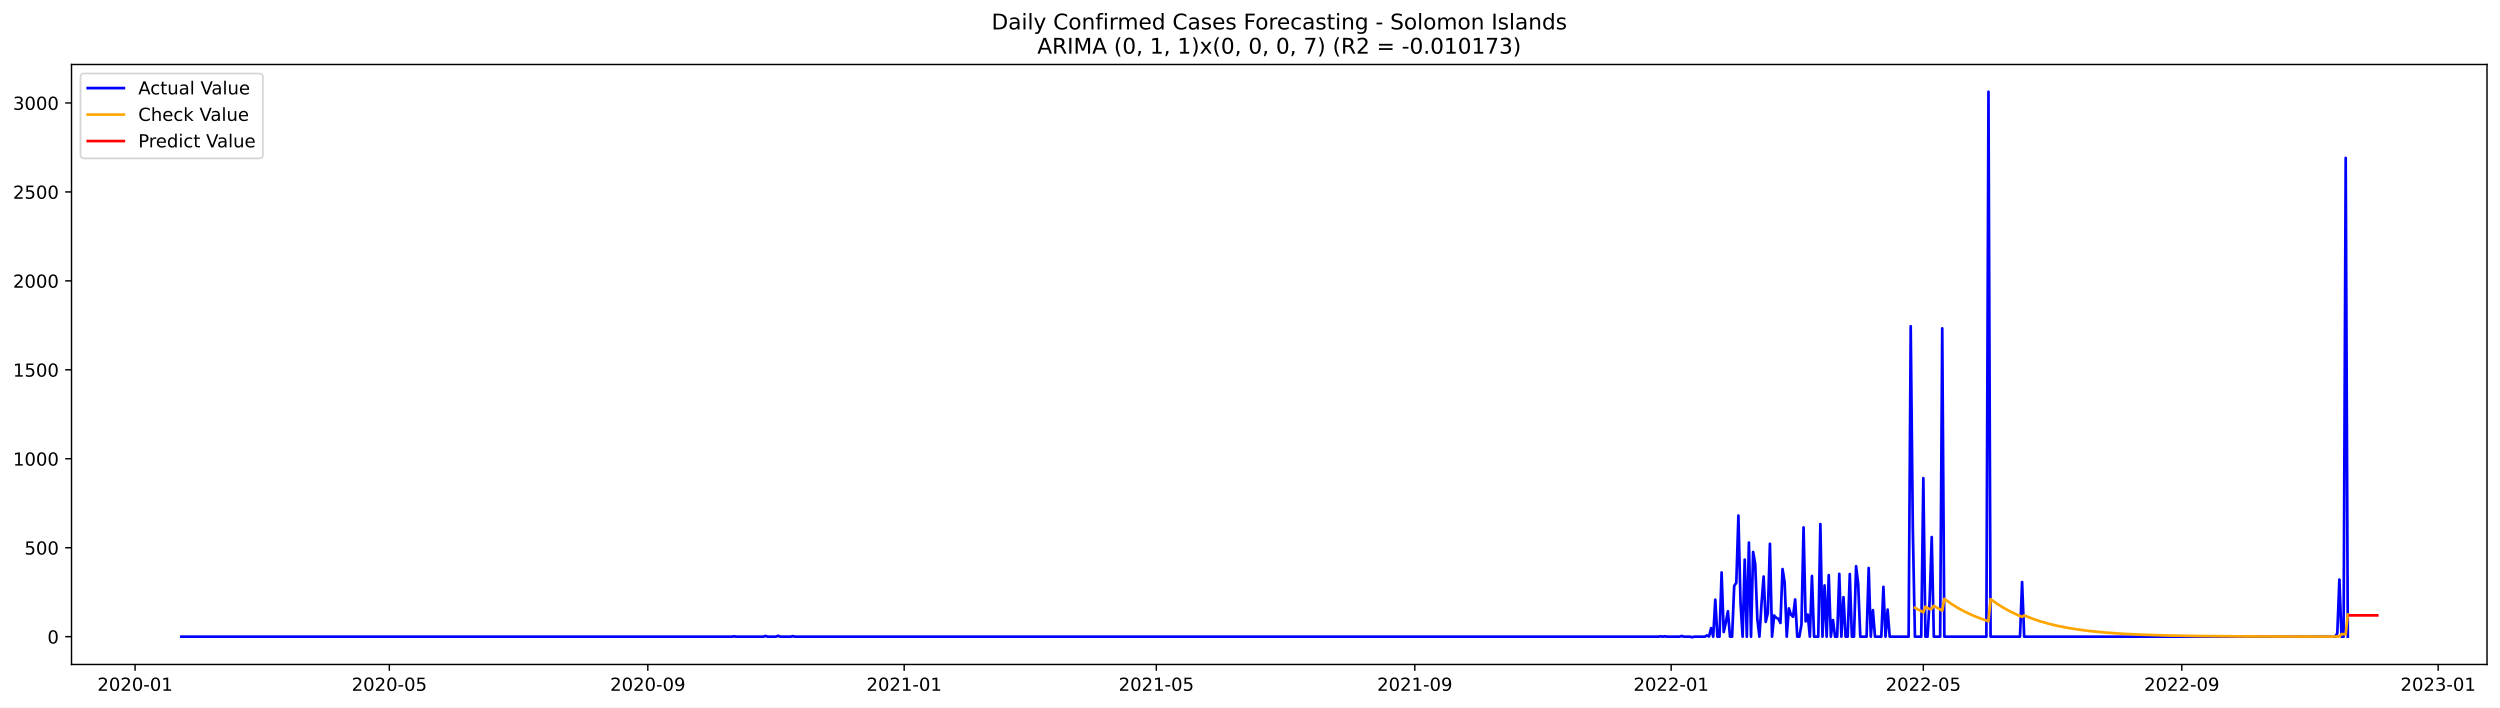
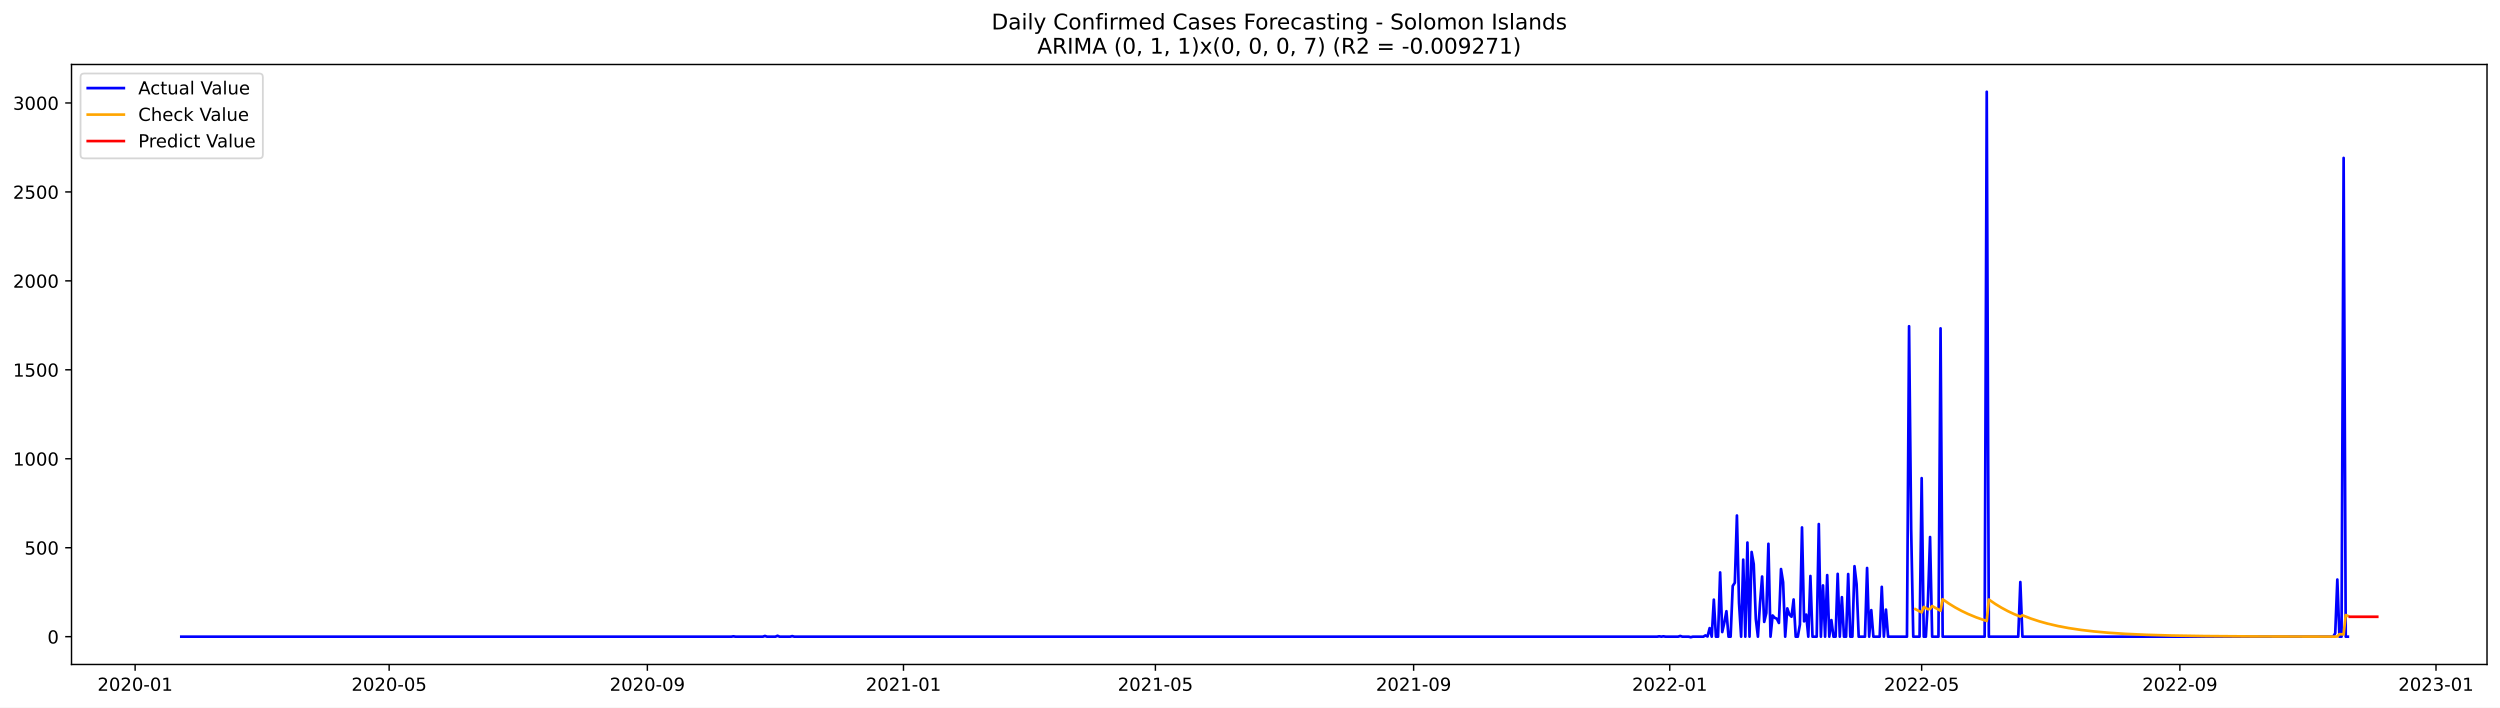
<svg xmlns="http://www.w3.org/2000/svg" xmlns:xlink="http://www.w3.org/1999/xlink" width="1386.05pt" height="392.274pt" viewBox="0 0 1386.05 392.274" version="1.1">
  <defs>
    <style type="text/css">*{stroke-linejoin: round; stroke-linecap: butt}</style>
  </defs>
  <g id="figure_1">
    <g id="patch_1">
      <path d="M 0 392.274  L 1386.05 392.274  L 1386.05 0  L 0 0  z " style="fill: #ffffff" />
    </g>
    <g id="axes_1">
      <g id="patch_2">
        <path d="M 39.65 368.396  L 1378.85 368.396  L 1378.85 35.755  L 39.65 35.755  z " style="fill: #ffffff" />
      </g>
      <g id="matplotlib.axis_1">
        <g id="xtick_1">
          <g id="line2d_1">
            <defs>
-               <path id="mb264cacca6" d="M 0 0  L 0 3.5  " style="stroke: #000000; stroke-width: 0.8" />
+               <path id="mb988e9ce6c" d="M 0 0  L 0 3.5  " style="stroke: #000000; stroke-width: 0.8" />
            </defs>
            <g>
-               <use xlink:href="#mb264cacca6" x="74.892" y="368.396" style="stroke: #000000; stroke-width: 0.8" />
+               <use xlink:href="#mb988e9ce6c" x="74.917" y="368.396" style="stroke: #000000; stroke-width: 0.8" />
            </g>
          </g>
          <g id="text_1">
-             <g transform="translate(54.0007 382.9939)scale(0.1 -0.1)">
+             <g transform="translate(54.0252 382.9939)scale(0.1 -0.1)">
              <defs>
                <path id="DejaVuSans-32" d="M 1228 531  L 3431 531  L 3431 0  L 469 0  L 469 531  Q 828 903 1448 1529  Q 2069 2156 2228 2338  Q 2531 2678 2651 2914  Q 2772 3150 2772 3378  Q 2772 3750 2511 3984  Q 2250 4219 1831 4219  Q 1534 4219 1204 4116  Q 875 4013 500 3803  L 500 4441  Q 881 4594 1212 4672  Q 1544 4750 1819 4750  Q 2544 4750 2975 4387  Q 3406 4025 3406 3419  Q 3406 3131 3298 2873  Q 3191 2616 2906 2266  Q 2828 2175 2409 1742  Q 1991 1309 1228 531  z " transform="scale(0.015625)" />
                <path id="DejaVuSans-30" d="M 2034 4250  Q 1547 4250 1301 3770  Q 1056 3291 1056 2328  Q 1056 1369 1301 889  Q 1547 409 2034 409  Q 2525 409 2770 889  Q 3016 1369 3016 2328  Q 3016 3291 2770 3770  Q 2525 4250 2034 4250  z M 2034 4750  Q 2819 4750 3233 4129  Q 3647 3509 3647 2328  Q 3647 1150 3233 529  Q 2819 -91 2034 -91  Q 1250 -91 836 529  Q 422 1150 422 2328  Q 422 3509 836 4129  Q 1250 4750 2034 4750  z " transform="scale(0.015625)" />
                <path id="DejaVuSans-2d" d="M 313 2009  L 1997 2009  L 1997 1497  L 313 1497  L 313 2009  z " transform="scale(0.015625)" />
                <path id="DejaVuSans-31" d="M 794 531  L 1825 531  L 1825 4091  L 703 3866  L 703 4441  L 1819 4666  L 2450 4666  L 2450 531  L 3481 531  L 3481 0  L 794 0  L 794 531  z " transform="scale(0.015625)" />
              </defs>
              <use xlink:href="#DejaVuSans-32" />
              <use xlink:href="#DejaVuSans-30" x="63.623" />
              <use xlink:href="#DejaVuSans-32" x="127.246" />
              <use xlink:href="#DejaVuSans-30" x="190.869" />
              <use xlink:href="#DejaVuSans-2d" x="254.492" />
              <use xlink:href="#DejaVuSans-30" x="290.576" />
              <use xlink:href="#DejaVuSans-31" x="354.199" />
            </g>
          </g>
        </g>
        <g id="xtick_2">
          <g id="line2d_2">
            <g>
-               <use xlink:href="#mb264cacca6" x="215.861" y="368.396" style="stroke: #000000; stroke-width: 0.8" />
+               <use xlink:href="#mb988e9ce6c" x="215.75" y="368.396" style="stroke: #000000; stroke-width: 0.8" />
            </g>
          </g>
          <g id="text_2">
-             <g transform="translate(194.9691 382.9939)scale(0.1 -0.1)">
+             <g transform="translate(194.8589 382.9939)scale(0.1 -0.1)">
              <defs>
                <path id="DejaVuSans-35" d="M 691 4666  L 3169 4666  L 3169 4134  L 1269 4134  L 1269 2991  Q 1406 3038 1543 3061  Q 1681 3084 1819 3084  Q 2600 3084 3056 2656  Q 3513 2228 3513 1497  Q 3513 744 3044 326  Q 2575 -91 1722 -91  Q 1428 -91 1123 -41  Q 819 9 494 109  L 494 744  Q 775 591 1075 516  Q 1375 441 1709 441  Q 2250 441 2565 725  Q 2881 1009 2881 1497  Q 2881 1984 2565 2268  Q 2250 2553 1709 2553  Q 1456 2553 1204 2497  Q 953 2441 691 2322  L 691 4666  z " transform="scale(0.015625)" />
              </defs>
              <use xlink:href="#DejaVuSans-32" />
              <use xlink:href="#DejaVuSans-30" x="63.623" />
              <use xlink:href="#DejaVuSans-32" x="127.246" />
              <use xlink:href="#DejaVuSans-30" x="190.869" />
              <use xlink:href="#DejaVuSans-2d" x="254.492" />
              <use xlink:href="#DejaVuSans-30" x="290.576" />
              <use xlink:href="#DejaVuSans-35" x="354.199" />
            </g>
          </g>
        </g>
        <g id="xtick_3">
          <g id="line2d_3">
            <g>
-               <use xlink:href="#mb264cacca6" x="359.159" y="368.396" style="stroke: #000000; stroke-width: 0.8" />
+               <use xlink:href="#mb988e9ce6c" x="358.912" y="368.396" style="stroke: #000000; stroke-width: 0.8" />
            </g>
          </g>
          <g id="text_3">
-             <g transform="translate(338.2676 382.9939)scale(0.1 -0.1)">
+             <g transform="translate(338.0203 382.9939)scale(0.1 -0.1)">
              <defs>
                <path id="DejaVuSans-39" d="M 703 97  L 703 672  Q 941 559 1184 500  Q 1428 441 1663 441  Q 2288 441 2617 861  Q 2947 1281 2994 2138  Q 2813 1869 2534 1725  Q 2256 1581 1919 1581  Q 1219 1581 811 2004  Q 403 2428 403 3163  Q 403 3881 828 4315  Q 1253 4750 1959 4750  Q 2769 4750 3195 4129  Q 3622 3509 3622 2328  Q 3622 1225 3098 567  Q 2575 -91 1691 -91  Q 1453 -91 1209 -44  Q 966 3 703 97  z M 1959 2075  Q 2384 2075 2632 2365  Q 2881 2656 2881 3163  Q 2881 3666 2632 3958  Q 2384 4250 1959 4250  Q 1534 4250 1286 3958  Q 1038 3666 1038 3163  Q 1038 2656 1286 2365  Q 1534 2075 1959 2075  z " transform="scale(0.015625)" />
              </defs>
              <use xlink:href="#DejaVuSans-32" />
              <use xlink:href="#DejaVuSans-30" x="63.623" />
              <use xlink:href="#DejaVuSans-32" x="127.246" />
              <use xlink:href="#DejaVuSans-30" x="190.869" />
              <use xlink:href="#DejaVuSans-2d" x="254.492" />
              <use xlink:href="#DejaVuSans-30" x="290.576" />
              <use xlink:href="#DejaVuSans-39" x="354.199" />
            </g>
          </g>
        </g>
        <g id="xtick_4">
          <g id="line2d_4">
            <g>
-               <use xlink:href="#mb264cacca6" x="501.292" y="368.396" style="stroke: #000000; stroke-width: 0.8" />
+               <use xlink:href="#mb988e9ce6c" x="500.909" y="368.396" style="stroke: #000000; stroke-width: 0.8" />
            </g>
          </g>
          <g id="text_4">
-             <g transform="translate(480.401 382.9939)scale(0.1 -0.1)">
+             <g transform="translate(480.0179 382.9939)scale(0.1 -0.1)">
              <use xlink:href="#DejaVuSans-32" />
              <use xlink:href="#DejaVuSans-30" x="63.623" />
              <use xlink:href="#DejaVuSans-32" x="127.246" />
              <use xlink:href="#DejaVuSans-31" x="190.869" />
              <use xlink:href="#DejaVuSans-2d" x="254.492" />
              <use xlink:href="#DejaVuSans-30" x="290.576" />
              <use xlink:href="#DejaVuSans-31" x="354.199" />
            </g>
          </g>
        </g>
        <g id="xtick_5">
          <g id="line2d_5">
            <g>
-               <use xlink:href="#mb264cacca6" x="641.096" y="368.396" style="stroke: #000000; stroke-width: 0.8" />
+               <use xlink:href="#mb988e9ce6c" x="640.579" y="368.396" style="stroke: #000000; stroke-width: 0.8" />
            </g>
          </g>
          <g id="text_5">
-             <g transform="translate(620.2044 382.9939)scale(0.1 -0.1)">
+             <g transform="translate(619.6876 382.9939)scale(0.1 -0.1)">
              <use xlink:href="#DejaVuSans-32" />
              <use xlink:href="#DejaVuSans-30" x="63.623" />
              <use xlink:href="#DejaVuSans-32" x="127.246" />
              <use xlink:href="#DejaVuSans-31" x="190.869" />
              <use xlink:href="#DejaVuSans-2d" x="254.492" />
              <use xlink:href="#DejaVuSans-30" x="290.576" />
              <use xlink:href="#DejaVuSans-35" x="354.199" />
            </g>
          </g>
        </g>
        <g id="xtick_6">
          <g id="line2d_6">
            <g>
-               <use xlink:href="#mb264cacca6" x="784.394" y="368.396" style="stroke: #000000; stroke-width: 0.8" />
+               <use xlink:href="#mb988e9ce6c" x="783.741" y="368.396" style="stroke: #000000; stroke-width: 0.8" />
            </g>
          </g>
          <g id="text_6">
-             <g transform="translate(763.5029 382.9939)scale(0.1 -0.1)">
+             <g transform="translate(762.8491 382.9939)scale(0.1 -0.1)">
              <use xlink:href="#DejaVuSans-32" />
              <use xlink:href="#DejaVuSans-30" x="63.623" />
              <use xlink:href="#DejaVuSans-32" x="127.246" />
              <use xlink:href="#DejaVuSans-31" x="190.869" />
              <use xlink:href="#DejaVuSans-2d" x="254.492" />
              <use xlink:href="#DejaVuSans-30" x="290.576" />
              <use xlink:href="#DejaVuSans-39" x="354.199" />
            </g>
          </g>
        </g>
        <g id="xtick_7">
          <g id="line2d_7">
            <g>
-               <use xlink:href="#mb264cacca6" x="926.528" y="368.396" style="stroke: #000000; stroke-width: 0.8" />
+               <use xlink:href="#mb988e9ce6c" x="925.738" y="368.396" style="stroke: #000000; stroke-width: 0.8" />
            </g>
          </g>
          <g id="text_7">
-             <g transform="translate(905.6364 382.9939)scale(0.1 -0.1)">
+             <g transform="translate(904.8467 382.9939)scale(0.1 -0.1)">
              <use xlink:href="#DejaVuSans-32" />
              <use xlink:href="#DejaVuSans-30" x="63.623" />
              <use xlink:href="#DejaVuSans-32" x="127.246" />
              <use xlink:href="#DejaVuSans-32" x="190.869" />
              <use xlink:href="#DejaVuSans-2d" x="254.492" />
              <use xlink:href="#DejaVuSans-30" x="290.576" />
              <use xlink:href="#DejaVuSans-31" x="354.199" />
            </g>
          </g>
        </g>
        <g id="xtick_8">
          <g id="line2d_8">
            <g>
-               <use xlink:href="#mb264cacca6" x="1066.331" y="368.396" style="stroke: #000000; stroke-width: 0.8" />
+               <use xlink:href="#mb988e9ce6c" x="1065.408" y="368.396" style="stroke: #000000; stroke-width: 0.8" />
            </g>
          </g>
          <g id="text_8">
-             <g transform="translate(1045.44 382.9939)scale(0.1 -0.1)">
+             <g transform="translate(1044.516 382.9939)scale(0.1 -0.1)">
              <use xlink:href="#DejaVuSans-32" />
              <use xlink:href="#DejaVuSans-30" x="63.623" />
              <use xlink:href="#DejaVuSans-32" x="127.246" />
              <use xlink:href="#DejaVuSans-32" x="190.869" />
              <use xlink:href="#DejaVuSans-2d" x="254.492" />
              <use xlink:href="#DejaVuSans-30" x="290.576" />
              <use xlink:href="#DejaVuSans-35" x="354.199" />
            </g>
          </g>
        </g>
        <g id="xtick_9">
          <g id="line2d_9">
            <g>
-               <use xlink:href="#mb264cacca6" x="1209.63" y="368.396" style="stroke: #000000; stroke-width: 0.8" />
+               <use xlink:href="#mb988e9ce6c" x="1208.569" y="368.396" style="stroke: #000000; stroke-width: 0.8" />
            </g>
          </g>
          <g id="text_9">
-             <g transform="translate(1188.738 382.9939)scale(0.1 -0.1)">
+             <g transform="translate(1187.678 382.9939)scale(0.1 -0.1)">
              <use xlink:href="#DejaVuSans-32" />
              <use xlink:href="#DejaVuSans-30" x="63.623" />
              <use xlink:href="#DejaVuSans-32" x="127.246" />
              <use xlink:href="#DejaVuSans-32" x="190.869" />
              <use xlink:href="#DejaVuSans-2d" x="254.492" />
              <use xlink:href="#DejaVuSans-30" x="290.576" />
              <use xlink:href="#DejaVuSans-39" x="354.199" />
            </g>
          </g>
        </g>
        <g id="xtick_10">
          <g id="line2d_10">
            <g>
-               <use xlink:href="#mb264cacca6" x="1351.763" y="368.396" style="stroke: #000000; stroke-width: 0.8" />
+               <use xlink:href="#mb988e9ce6c" x="1350.567" y="368.396" style="stroke: #000000; stroke-width: 0.8" />
            </g>
          </g>
          <g id="text_10">
-             <g transform="translate(1330.872 382.9939)scale(0.1 -0.1)">
+             <g transform="translate(1329.675 382.9939)scale(0.1 -0.1)">
              <defs>
                <path id="DejaVuSans-33" d="M 2597 2516  Q 3050 2419 3304 2112  Q 3559 1806 3559 1356  Q 3559 666 3084 287  Q 2609 -91 1734 -91  Q 1441 -91 1130 -33  Q 819 25 488 141  L 488 750  Q 750 597 1062 519  Q 1375 441 1716 441  Q 2309 441 2620 675  Q 2931 909 2931 1356  Q 2931 1769 2642 2001  Q 2353 2234 1838 2234  L 1294 2234  L 1294 2753  L 1863 2753  Q 2328 2753 2575 2939  Q 2822 3125 2822 3475  Q 2822 3834 2567 4026  Q 2313 4219 1838 4219  Q 1578 4219 1281 4162  Q 984 4106 628 3988  L 628 4550  Q 988 4650 1302 4700  Q 1616 4750 1894 4750  Q 2613 4750 3031 4423  Q 3450 4097 3450 3541  Q 3450 3153 3228 2886  Q 3006 2619 2597 2516  z " transform="scale(0.015625)" />
              </defs>
              <use xlink:href="#DejaVuSans-32" />
              <use xlink:href="#DejaVuSans-30" x="63.623" />
              <use xlink:href="#DejaVuSans-32" x="127.246" />
              <use xlink:href="#DejaVuSans-33" x="190.869" />
              <use xlink:href="#DejaVuSans-2d" x="254.492" />
              <use xlink:href="#DejaVuSans-30" x="290.576" />
              <use xlink:href="#DejaVuSans-31" x="354.199" />
            </g>
          </g>
        </g>
      </g>
      <g id="matplotlib.axis_2">
        <g id="ytick_1">
          <g id="line2d_11">
            <defs>
-               <path id="mf168b4057e" d="M 0 0  L -3.5 0  " style="stroke: #000000; stroke-width: 0.8" />
+               <path id="m4495429f62" d="M 0 0  L -3.5 0  " style="stroke: #000000; stroke-width: 0.8" />
            </defs>
            <g>
-               <use xlink:href="#mf168b4057e" x="39.65" y="352.98" style="stroke: #000000; stroke-width: 0.8" />
+               <use xlink:href="#m4495429f62" x="39.65" y="352.98" style="stroke: #000000; stroke-width: 0.8" />
            </g>
          </g>
          <g id="text_11">
            <g transform="translate(26.2875 356.7788)scale(0.1 -0.1)">
              <use xlink:href="#DejaVuSans-30" />
            </g>
          </g>
        </g>
        <g id="ytick_2">
          <g id="line2d_12">
            <g>
-               <use xlink:href="#mf168b4057e" x="39.65" y="303.665" style="stroke: #000000; stroke-width: 0.8" />
+               <use xlink:href="#m4495429f62" x="39.65" y="303.665" style="stroke: #000000; stroke-width: 0.8" />
            </g>
          </g>
          <g id="text_12">
            <g transform="translate(13.5625 307.4638)scale(0.1 -0.1)">
              <use xlink:href="#DejaVuSans-35" />
              <use xlink:href="#DejaVuSans-30" x="63.623" />
              <use xlink:href="#DejaVuSans-30" x="127.246" />
            </g>
          </g>
        </g>
        <g id="ytick_3">
          <g id="line2d_13">
            <g>
-               <use xlink:href="#mf168b4057e" x="39.65" y="254.349" style="stroke: #000000; stroke-width: 0.8" />
+               <use xlink:href="#m4495429f62" x="39.65" y="254.349" style="stroke: #000000; stroke-width: 0.8" />
            </g>
          </g>
          <g id="text_13">
            <g transform="translate(7.2 258.1487)scale(0.1 -0.1)">
              <use xlink:href="#DejaVuSans-31" />
              <use xlink:href="#DejaVuSans-30" x="63.623" />
              <use xlink:href="#DejaVuSans-30" x="127.246" />
              <use xlink:href="#DejaVuSans-30" x="190.869" />
            </g>
          </g>
        </g>
        <g id="ytick_4">
          <g id="line2d_14">
            <g>
-               <use xlink:href="#mf168b4057e" x="39.65" y="205.034" style="stroke: #000000; stroke-width: 0.8" />
+               <use xlink:href="#m4495429f62" x="39.65" y="205.034" style="stroke: #000000; stroke-width: 0.8" />
            </g>
          </g>
          <g id="text_14">
            <g transform="translate(7.2 208.8336)scale(0.1 -0.1)">
              <use xlink:href="#DejaVuSans-31" />
              <use xlink:href="#DejaVuSans-35" x="63.623" />
              <use xlink:href="#DejaVuSans-30" x="127.246" />
              <use xlink:href="#DejaVuSans-30" x="190.869" />
            </g>
          </g>
        </g>
        <g id="ytick_5">
          <g id="line2d_15">
            <g>
-               <use xlink:href="#mf168b4057e" x="39.65" y="155.719" style="stroke: #000000; stroke-width: 0.8" />
+               <use xlink:href="#m4495429f62" x="39.65" y="155.719" style="stroke: #000000; stroke-width: 0.8" />
            </g>
          </g>
          <g id="text_15">
            <g transform="translate(7.2 159.5186)scale(0.1 -0.1)">
              <use xlink:href="#DejaVuSans-32" />
              <use xlink:href="#DejaVuSans-30" x="63.623" />
              <use xlink:href="#DejaVuSans-30" x="127.246" />
              <use xlink:href="#DejaVuSans-30" x="190.869" />
            </g>
          </g>
        </g>
        <g id="ytick_6">
          <g id="line2d_16">
            <g>
-               <use xlink:href="#mf168b4057e" x="39.65" y="106.404" style="stroke: #000000; stroke-width: 0.8" />
+               <use xlink:href="#m4495429f62" x="39.65" y="106.404" style="stroke: #000000; stroke-width: 0.8" />
            </g>
          </g>
          <g id="text_16">
            <g transform="translate(7.2 110.2035)scale(0.1 -0.1)">
              <use xlink:href="#DejaVuSans-32" />
              <use xlink:href="#DejaVuSans-35" x="63.623" />
              <use xlink:href="#DejaVuSans-30" x="127.246" />
              <use xlink:href="#DejaVuSans-30" x="190.869" />
            </g>
          </g>
        </g>
        <g id="ytick_7">
          <g id="line2d_17">
            <g>
-               <use xlink:href="#mf168b4057e" x="39.65" y="57.089" style="stroke: #000000; stroke-width: 0.8" />
+               <use xlink:href="#m4495429f62" x="39.65" y="57.089" style="stroke: #000000; stroke-width: 0.8" />
            </g>
          </g>
          <g id="text_17">
            <g transform="translate(7.2 60.88842)scale(0.1 -0.1)">
              <use xlink:href="#DejaVuSans-33" />
              <use xlink:href="#DejaVuSans-30" x="63.623" />
              <use xlink:href="#DejaVuSans-30" x="127.246" />
              <use xlink:href="#DejaVuSans-30" x="190.869" />
            </g>
          </g>
        </g>
      </g>
      <g id="line2d_18">
-         <path d="M 100.523 352.98  L 405.76 352.98  L 406.925 352.782  L 408.09 352.98  L 423.236 352.98  L 424.401 352.585  L 425.566 352.98  L 430.226 352.98  L 431.391 352.486  L 432.556 352.98  L 438.381 352.98  L 439.546 352.684  L 440.711 352.98  L 919.538 352.98  L 920.703 352.782  L 921.868 352.98  L 923.033 352.782  L 924.198 352.98  L 931.188 352.98  L 932.353 352.585  L 933.518 352.98  L 937.013 352.98  L 938.178 353.276  L 939.343 352.98  L 945.168 352.98  L 946.333 352.289  L 947.498 352.881  L 948.663 348.245  L 949.828 352.98  L 950.993 332.465  L 952.158 352.98  L 953.323 352.98  L 954.488 317.374  L 955.653 350.415  L 956.819 345.188  L 957.984 338.875  L 959.149 352.98  L 960.314 352.98  L 961.479 324.87  L 962.644 323.095  L 963.809 285.812  L 964.974 334.24  L 966.139 352.98  L 967.304 310.273  L 968.469 352.98  L 969.634 300.804  L 970.799 352.98  L 971.964 306.032  L 973.129 312.739  L 974.294 343.215  L 975.459 352.98  L 976.624 334.536  L 977.789 319.643  L 978.954 344.793  L 980.119 339.862  L 981.284 301.495  L 982.449 352.98  L 983.614 341.243  L 984.779 342.525  L 985.944 343.018  L 987.109 345.385  L 988.274 315.5  L 989.439 322.799  L 990.604 352.98  L 991.769 337.297  L 992.934 340.749  L 994.099 341.933  L 995.264 332.366  L 996.429 352.98  L 997.594 352.98  L 998.76 346.273  L 999.925 292.421  L 1001.09 344.497  L 1002.255 340.749  L 1003.42 352.98  L 1004.585 319.347  L 1005.75 352.98  L 1008.08 352.98  L 1009.245 290.547  L 1010.41 352.98  L 1011.575 324.574  L 1012.74 352.98  L 1013.905 318.854  L 1015.07 352.98  L 1016.235 343.807  L 1017.4 352.98  L 1018.565 352.98  L 1019.73 318.163  L 1020.895 352.98  L 1022.06 331.084  L 1023.225 352.98  L 1024.39 352.98  L 1025.555 318.262  L 1026.72 352.98  L 1027.885 352.98  L 1029.05 313.922  L 1030.215 323.785  L 1031.38 352.98  L 1034.875 352.98  L 1036.04 314.908  L 1037.205 352.98  L 1038.37 338.284  L 1039.536 352.98  L 1043.031 352.98  L 1044.196 325.363  L 1045.361 352.98  L 1046.526 337.988  L 1047.691 352.98  L 1058.176 352.98  L 1059.341 180.87  L 1060.506 293.407  L 1061.671 352.98  L 1065.166 352.98  L 1066.331 265.1  L 1067.496 352.98  L 1068.661 352.98  L 1069.826 332.859  L 1070.991 297.747  L 1072.156 352.98  L 1075.651 352.98  L 1076.816 182.054  L 1077.981 352.98  L 1101.282 352.98  L 1102.447 50.876  L 1103.612 352.98  L 1119.922 352.98  L 1121.087 322.7  L 1122.253 352.98  L 1294.677 352.98  L 1295.842 351.106  L 1297.007 321.319  L 1298.172 352.98  L 1299.337 352.98  L 1300.502 87.566  L 1301.667 352.98  L 1301.667 352.98  " clip-path="url(#p2eccfcb261)" style="fill: none; stroke: #0000ff; stroke-width: 1.5; stroke-linecap: square" />
+         <path d="M 100.523 352.98  L 405.468 352.98  L 406.632 352.782  L 407.796 352.98  L 422.927 352.98  L 424.091 352.585  L 425.255 352.98  L 429.911 352.98  L 431.074 352.486  L 432.238 352.98  L 438.058 352.98  L 439.222 352.684  L 440.386 352.98  L 918.755 352.98  L 919.919 352.782  L 921.082 352.98  L 922.246 352.782  L 923.41 352.98  L 930.394 352.98  L 931.558 352.585  L 932.722 352.98  L 936.213 352.98  L 937.377 353.276  L 938.541 352.98  L 944.361 352.98  L 945.525 352.289  L 946.689 352.881  L 947.852 348.245  L 949.016 352.98  L 950.18 332.465  L 951.344 352.98  L 952.508 352.98  L 953.672 317.374  L 954.836 350.415  L 956 345.188  L 957.164 338.875  L 958.328 352.98  L 959.492 352.98  L 960.656 324.87  L 961.819 323.095  L 962.983 285.812  L 964.147 334.24  L 965.311 352.98  L 966.475 310.273  L 967.639 352.98  L 968.803 300.804  L 969.967 352.98  L 971.131 306.032  L 972.295 312.739  L 973.459 343.215  L 974.623 352.98  L 975.786 334.536  L 976.95 319.643  L 978.114 344.793  L 979.278 339.862  L 980.442 301.495  L 981.606 352.98  L 982.77 341.243  L 983.934 342.525  L 985.098 343.018  L 986.262 345.385  L 987.426 315.5  L 988.589 322.799  L 989.753 352.98  L 990.917 337.297  L 992.081 340.749  L 993.245 341.933  L 994.409 332.366  L 995.573 352.98  L 996.737 352.98  L 997.901 346.273  L 999.065 292.421  L 1000.229 344.497  L 1001.393 340.749  L 1002.556 352.98  L 1003.72 319.347  L 1004.884 352.98  L 1007.212 352.98  L 1008.376 290.547  L 1009.54 352.98  L 1010.704 324.574  L 1011.868 352.98  L 1013.032 318.854  L 1014.196 352.98  L 1015.36 343.807  L 1016.523 352.98  L 1017.687 352.98  L 1018.851 318.163  L 1020.015 352.98  L 1021.179 331.084  L 1022.343 352.98  L 1023.507 352.98  L 1024.671 318.262  L 1025.835 352.98  L 1026.999 352.98  L 1028.163 313.922  L 1029.326 323.785  L 1030.49 352.98  L 1033.982 352.98  L 1035.146 314.908  L 1036.31 352.98  L 1037.474 338.284  L 1038.638 352.98  L 1042.13 352.98  L 1043.293 325.363  L 1044.457 352.98  L 1045.621 337.988  L 1046.785 352.98  L 1057.26 352.98  L 1058.424 180.87  L 1059.588 293.407  L 1060.752 352.98  L 1064.244 352.98  L 1065.408 265.1  L 1066.572 352.98  L 1067.736 352.98  L 1068.9 332.859  L 1070.063 297.747  L 1071.227 352.98  L 1074.719 352.98  L 1075.883 182.054  L 1077.047 352.98  L 1100.325 352.98  L 1101.489 50.876  L 1102.653 352.98  L 1118.948 352.98  L 1120.112 322.7  L 1121.276 352.98  L 1293.535 352.98  L 1294.699 351.106  L 1295.863 321.319  L 1297.027 352.98  L 1298.191 352.98  L 1299.355 87.566  L 1300.519 352.98  L 1301.682 352.98  L 1301.682 352.98  " clip-path="url(#p78193ff172)" style="fill: none; stroke: #0000ff; stroke-width: 1.5; stroke-linecap: square" />
      </g>
      <g id="line2d_19">
-         <path d="M 1061.671 336.954  L 1065.166 338.876  L 1066.331 339.464  L 1067.496 336.363  L 1069.826 337.72  L 1070.991 337.517  L 1072.156 335.859  L 1075.651 337.913  L 1076.816 338.541  L 1077.981 332.015  L 1081.477 334.53  L 1084.972 336.743  L 1088.467 338.691  L 1091.962 340.405  L 1095.457 341.914  L 1100.117 343.647  L 1102.447 344.41  L 1103.612 332.168  L 1107.107 334.665  L 1110.602 336.862  L 1114.097 338.795  L 1117.592 340.497  L 1121.087 341.995  L 1122.253 341.19  L 1126.913 343.037  L 1131.573 344.595  L 1136.233 345.908  L 1140.893 347.016  L 1146.718 348.16  L 1152.543 349.085  L 1159.533 349.963  L 1167.689 350.741  L 1177.009 351.387  L 1187.494 351.894  L 1201.474 352.329  L 1218.95 352.636  L 1244.58 352.845  L 1290.017 352.954  L 1297.007 352.882  L 1298.172 351.565  L 1300.502 351.681  L 1301.667 340.666  L 1301.667 340.666  " clip-path="url(#p2eccfcb261)" style="fill: none; stroke: #ffa500; stroke-width: 1.5; stroke-linecap: square" />
+         <path d="M 1061.916 337.733  L 1065.408 339.513  L 1066.572 336.497  L 1068.9 337.806  L 1070.063 337.605  L 1071.227 335.99  L 1074.719 337.973  L 1075.883 338.581  L 1077.047 332.238  L 1080.539 334.659  L 1084.03 336.797  L 1087.522 338.686  L 1091.014 340.354  L 1095.67 342.28  L 1100.325 343.912  L 1101.489 344.279  L 1102.653 332.388  L 1106.145 334.792  L 1109.637 336.915  L 1113.128 338.79  L 1116.62 340.446  L 1120.112 341.909  L 1121.276 341.131  L 1125.931 342.938  L 1130.587 344.469  L 1135.243 345.767  L 1141.062 347.115  L 1146.882 348.211  L 1153.865 349.259  L 1160.849 350.077  L 1168.996 350.807  L 1178.308 351.419  L 1189.947 351.948  L 1203.914 352.352  L 1222.536 352.656  L 1249.306 352.855  L 1294.699 352.955  L 1295.863 352.88  L 1297.027 351.601  L 1299.355 351.71  L 1300.519 341.005  L 1301.682 341.49  L 1301.682 341.49  " clip-path="url(#p78193ff172)" style="fill: none; stroke: #ffa500; stroke-width: 1.5; stroke-linecap: square" />
      </g>
      <g id="line2d_20">
-         <path d="M 1302.832 341.18  L 1303.997 341.18  L 1305.162 341.18  L 1306.327 341.18  L 1307.492 341.18  L 1308.657 341.18  L 1309.822 341.18  L 1310.987 341.18  L 1312.152 341.18  L 1313.317 341.18  L 1314.482 341.18  L 1315.647 341.18  L 1316.812 341.18  L 1317.977 341.18  " clip-path="url(#p2eccfcb261)" style="fill: none; stroke: #ff0000; stroke-width: 1.5; stroke-linecap: square" />
+         <path d="M 1302.846 341.956  L 1304.01 341.956  L 1305.174 341.956  L 1306.338 341.956  L 1307.502 341.956  L 1308.666 341.956  L 1309.83 341.956  L 1310.994 341.956  L 1312.158 341.956  L 1313.322 341.956  L 1314.486 341.956  L 1315.649 341.956  L 1316.813 341.956  L 1317.977 341.956  " clip-path="url(#p78193ff172)" style="fill: none; stroke: #ff0000; stroke-width: 1.5; stroke-linecap: square" />
      </g>
      <g id="patch_3">
        <path d="M 39.65 368.396  L 39.65 35.755  " style="fill: none; stroke: #000000; stroke-width: 0.8; stroke-linejoin: miter; stroke-linecap: square" />
      </g>
      <g id="patch_4">
        <path d="M 1378.85 368.396  L 1378.85 35.755  " style="fill: none; stroke: #000000; stroke-width: 0.8; stroke-linejoin: miter; stroke-linecap: square" />
      </g>
      <g id="patch_5">
        <path d="M 39.65 368.396  L 1378.85 368.396  " style="fill: none; stroke: #000000; stroke-width: 0.8; stroke-linejoin: miter; stroke-linecap: square" />
      </g>
      <g id="patch_6">
        <path d="M 39.65 35.755  L 1378.85 35.755  " style="fill: none; stroke: #000000; stroke-width: 0.8; stroke-linejoin: miter; stroke-linecap: square" />
      </g>
      <g id="text_18">
        <g transform="translate(549.7297 16.31812)scale(0.12 -0.12)">
          <defs>
            <path id="DejaVuSans-44" d="M 1259 4147  L 1259 519  L 2022 519  Q 2988 519 3436 956  Q 3884 1394 3884 2338  Q 3884 3275 3436 3711  Q 2988 4147 2022 4147  L 1259 4147  z M 628 4666  L 1925 4666  Q 3281 4666 3915 4102  Q 4550 3538 4550 2338  Q 4550 1131 3912 565  Q 3275 0 1925 0  L 628 0  L 628 4666  z " transform="scale(0.015625)" />
            <path id="DejaVuSans-61" d="M 2194 1759  Q 1497 1759 1228 1600  Q 959 1441 959 1056  Q 959 750 1161 570  Q 1363 391 1709 391  Q 2188 391 2477 730  Q 2766 1069 2766 1631  L 2766 1759  L 2194 1759  z M 3341 1997  L 3341 0  L 2766 0  L 2766 531  Q 2569 213 2275 61  Q 1981 -91 1556 -91  Q 1019 -91 701 211  Q 384 513 384 1019  Q 384 1609 779 1909  Q 1175 2209 1959 2209  L 2766 2209  L 2766 2266  Q 2766 2663 2505 2880  Q 2244 3097 1772 3097  Q 1472 3097 1187 3025  Q 903 2953 641 2809  L 641 3341  Q 956 3463 1253 3523  Q 1550 3584 1831 3584  Q 2591 3584 2966 3190  Q 3341 2797 3341 1997  z " transform="scale(0.015625)" />
            <path id="DejaVuSans-69" d="M 603 3500  L 1178 3500  L 1178 0  L 603 0  L 603 3500  z M 603 4863  L 1178 4863  L 1178 4134  L 603 4134  L 603 4863  z " transform="scale(0.015625)" />
            <path id="DejaVuSans-6c" d="M 603 4863  L 1178 4863  L 1178 0  L 603 0  L 603 4863  z " transform="scale(0.015625)" />
            <path id="DejaVuSans-79" d="M 2059 -325  Q 1816 -950 1584 -1140  Q 1353 -1331 966 -1331  L 506 -1331  L 506 -850  L 844 -850  Q 1081 -850 1212 -737  Q 1344 -625 1503 -206  L 1606 56  L 191 3500  L 800 3500  L 1894 763  L 2988 3500  L 3597 3500  L 2059 -325  z " transform="scale(0.015625)" />
            <path id="DejaVuSans-20" transform="scale(0.015625)" />
            <path id="DejaVuSans-43" d="M 4122 4306  L 4122 3641  Q 3803 3938 3442 4084  Q 3081 4231 2675 4231  Q 1875 4231 1450 3742  Q 1025 3253 1025 2328  Q 1025 1406 1450 917  Q 1875 428 2675 428  Q 3081 428 3442 575  Q 3803 722 4122 1019  L 4122 359  Q 3791 134 3420 21  Q 3050 -91 2638 -91  Q 1578 -91 968 557  Q 359 1206 359 2328  Q 359 3453 968 4101  Q 1578 4750 2638 4750  Q 3056 4750 3426 4639  Q 3797 4528 4122 4306  z " transform="scale(0.015625)" />
            <path id="DejaVuSans-6f" d="M 1959 3097  Q 1497 3097 1228 2736  Q 959 2375 959 1747  Q 959 1119 1226 758  Q 1494 397 1959 397  Q 2419 397 2687 759  Q 2956 1122 2956 1747  Q 2956 2369 2687 2733  Q 2419 3097 1959 3097  z M 1959 3584  Q 2709 3584 3137 3096  Q 3566 2609 3566 1747  Q 3566 888 3137 398  Q 2709 -91 1959 -91  Q 1206 -91 779 398  Q 353 888 353 1747  Q 353 2609 779 3096  Q 1206 3584 1959 3584  z " transform="scale(0.015625)" />
            <path id="DejaVuSans-6e" d="M 3513 2113  L 3513 0  L 2938 0  L 2938 2094  Q 2938 2591 2744 2837  Q 2550 3084 2163 3084  Q 1697 3084 1428 2787  Q 1159 2491 1159 1978  L 1159 0  L 581 0  L 581 3500  L 1159 3500  L 1159 2956  Q 1366 3272 1645 3428  Q 1925 3584 2291 3584  Q 2894 3584 3203 3211  Q 3513 2838 3513 2113  z " transform="scale(0.015625)" />
            <path id="DejaVuSans-66" d="M 2375 4863  L 2375 4384  L 1825 4384  Q 1516 4384 1395 4259  Q 1275 4134 1275 3809  L 1275 3500  L 2222 3500  L 2222 3053  L 1275 3053  L 1275 0  L 697 0  L 697 3053  L 147 3053  L 147 3500  L 697 3500  L 697 3744  Q 697 4328 969 4595  Q 1241 4863 1831 4863  L 2375 4863  z " transform="scale(0.015625)" />
            <path id="DejaVuSans-72" d="M 2631 2963  Q 2534 3019 2420 3045  Q 2306 3072 2169 3072  Q 1681 3072 1420 2755  Q 1159 2438 1159 1844  L 1159 0  L 581 0  L 581 3500  L 1159 3500  L 1159 2956  Q 1341 3275 1631 3429  Q 1922 3584 2338 3584  Q 2397 3584 2469 3576  Q 2541 3569 2628 3553  L 2631 2963  z " transform="scale(0.015625)" />
            <path id="DejaVuSans-6d" d="M 3328 2828  Q 3544 3216 3844 3400  Q 4144 3584 4550 3584  Q 5097 3584 5394 3201  Q 5691 2819 5691 2113  L 5691 0  L 5113 0  L 5113 2094  Q 5113 2597 4934 2840  Q 4756 3084 4391 3084  Q 3944 3084 3684 2787  Q 3425 2491 3425 1978  L 3425 0  L 2847 0  L 2847 2094  Q 2847 2600 2669 2842  Q 2491 3084 2119 3084  Q 1678 3084 1418 2786  Q 1159 2488 1159 1978  L 1159 0  L 581 0  L 581 3500  L 1159 3500  L 1159 2956  Q 1356 3278 1631 3431  Q 1906 3584 2284 3584  Q 2666 3584 2933 3390  Q 3200 3197 3328 2828  z " transform="scale(0.015625)" />
            <path id="DejaVuSans-65" d="M 3597 1894  L 3597 1613  L 953 1613  Q 991 1019 1311 708  Q 1631 397 2203 397  Q 2534 397 2845 478  Q 3156 559 3463 722  L 3463 178  Q 3153 47 2828 -22  Q 2503 -91 2169 -91  Q 1331 -91 842 396  Q 353 884 353 1716  Q 353 2575 817 3079  Q 1281 3584 2069 3584  Q 2775 3584 3186 3129  Q 3597 2675 3597 1894  z M 3022 2063  Q 3016 2534 2758 2815  Q 2500 3097 2075 3097  Q 1594 3097 1305 2825  Q 1016 2553 972 2059  L 3022 2063  z " transform="scale(0.015625)" />
            <path id="DejaVuSans-64" d="M 2906 2969  L 2906 4863  L 3481 4863  L 3481 0  L 2906 0  L 2906 525  Q 2725 213 2448 61  Q 2172 -91 1784 -91  Q 1150 -91 751 415  Q 353 922 353 1747  Q 353 2572 751 3078  Q 1150 3584 1784 3584  Q 2172 3584 2448 3432  Q 2725 3281 2906 2969  z M 947 1747  Q 947 1113 1208 752  Q 1469 391 1925 391  Q 2381 391 2643 752  Q 2906 1113 2906 1747  Q 2906 2381 2643 2742  Q 2381 3103 1925 3103  Q 1469 3103 1208 2742  Q 947 2381 947 1747  z " transform="scale(0.015625)" />
            <path id="DejaVuSans-73" d="M 2834 3397  L 2834 2853  Q 2591 2978 2328 3040  Q 2066 3103 1784 3103  Q 1356 3103 1142 2972  Q 928 2841 928 2578  Q 928 2378 1081 2264  Q 1234 2150 1697 2047  L 1894 2003  Q 2506 1872 2764 1633  Q 3022 1394 3022 966  Q 3022 478 2636 193  Q 2250 -91 1575 -91  Q 1294 -91 989 -36  Q 684 19 347 128  L 347 722  Q 666 556 975 473  Q 1284 391 1588 391  Q 1994 391 2212 530  Q 2431 669 2431 922  Q 2431 1156 2273 1281  Q 2116 1406 1581 1522  L 1381 1569  Q 847 1681 609 1914  Q 372 2147 372 2553  Q 372 3047 722 3315  Q 1072 3584 1716 3584  Q 2034 3584 2315 3537  Q 2597 3491 2834 3397  z " transform="scale(0.015625)" />
            <path id="DejaVuSans-46" d="M 628 4666  L 3309 4666  L 3309 4134  L 1259 4134  L 1259 2759  L 3109 2759  L 3109 2228  L 1259 2228  L 1259 0  L 628 0  L 628 4666  z " transform="scale(0.015625)" />
            <path id="DejaVuSans-63" d="M 3122 3366  L 3122 2828  Q 2878 2963 2633 3030  Q 2388 3097 2138 3097  Q 1578 3097 1268 2742  Q 959 2388 959 1747  Q 959 1106 1268 751  Q 1578 397 2138 397  Q 2388 397 2633 464  Q 2878 531 3122 666  L 3122 134  Q 2881 22 2623 -34  Q 2366 -91 2075 -91  Q 1284 -91 818 406  Q 353 903 353 1747  Q 353 2603 823 3093  Q 1294 3584 2113 3584  Q 2378 3584 2631 3529  Q 2884 3475 3122 3366  z " transform="scale(0.015625)" />
            <path id="DejaVuSans-74" d="M 1172 4494  L 1172 3500  L 2356 3500  L 2356 3053  L 1172 3053  L 1172 1153  Q 1172 725 1289 603  Q 1406 481 1766 481  L 2356 481  L 2356 0  L 1766 0  Q 1100 0 847 248  Q 594 497 594 1153  L 594 3053  L 172 3053  L 172 3500  L 594 3500  L 594 4494  L 1172 4494  z " transform="scale(0.015625)" />
            <path id="DejaVuSans-67" d="M 2906 1791  Q 2906 2416 2648 2759  Q 2391 3103 1925 3103  Q 1463 3103 1205 2759  Q 947 2416 947 1791  Q 947 1169 1205 825  Q 1463 481 1925 481  Q 2391 481 2648 825  Q 2906 1169 2906 1791  z M 3481 434  Q 3481 -459 3084 -895  Q 2688 -1331 1869 -1331  Q 1566 -1331 1297 -1286  Q 1028 -1241 775 -1147  L 775 -588  Q 1028 -725 1275 -790  Q 1522 -856 1778 -856  Q 2344 -856 2625 -561  Q 2906 -266 2906 331  L 2906 616  Q 2728 306 2450 153  Q 2172 0 1784 0  Q 1141 0 747 490  Q 353 981 353 1791  Q 353 2603 747 3093  Q 1141 3584 1784 3584  Q 2172 3584 2450 3431  Q 2728 3278 2906 2969  L 2906 3500  L 3481 3500  L 3481 434  z " transform="scale(0.015625)" />
            <path id="DejaVuSans-53" d="M 3425 4513  L 3425 3897  Q 3066 4069 2747 4153  Q 2428 4238 2131 4238  Q 1616 4238 1336 4038  Q 1056 3838 1056 3469  Q 1056 3159 1242 3001  Q 1428 2844 1947 2747  L 2328 2669  Q 3034 2534 3370 2195  Q 3706 1856 3706 1288  Q 3706 609 3251 259  Q 2797 -91 1919 -91  Q 1588 -91 1214 -16  Q 841 59 441 206  L 441 856  Q 825 641 1194 531  Q 1563 422 1919 422  Q 2459 422 2753 634  Q 3047 847 3047 1241  Q 3047 1584 2836 1778  Q 2625 1972 2144 2069  L 1759 2144  Q 1053 2284 737 2584  Q 422 2884 422 3419  Q 422 4038 858 4394  Q 1294 4750 2059 4750  Q 2388 4750 2728 4690  Q 3069 4631 3425 4513  z " transform="scale(0.015625)" />
            <path id="DejaVuSans-49" d="M 628 4666  L 1259 4666  L 1259 0  L 628 0  L 628 4666  z " transform="scale(0.015625)" />
          </defs>
          <use xlink:href="#DejaVuSans-44" />
          <use xlink:href="#DejaVuSans-61" x="77.002" />
          <use xlink:href="#DejaVuSans-69" x="138.281" />
          <use xlink:href="#DejaVuSans-6c" x="166.064" />
          <use xlink:href="#DejaVuSans-79" x="193.848" />
          <use xlink:href="#DejaVuSans-20" x="253.027" />
          <use xlink:href="#DejaVuSans-43" x="284.814" />
          <use xlink:href="#DejaVuSans-6f" x="354.639" />
          <use xlink:href="#DejaVuSans-6e" x="415.82" />
          <use xlink:href="#DejaVuSans-66" x="479.199" />
          <use xlink:href="#DejaVuSans-69" x="514.404" />
          <use xlink:href="#DejaVuSans-72" x="542.188" />
          <use xlink:href="#DejaVuSans-6d" x="581.551" />
          <use xlink:href="#DejaVuSans-65" x="678.963" />
          <use xlink:href="#DejaVuSans-64" x="740.486" />
          <use xlink:href="#DejaVuSans-20" x="803.963" />
          <use xlink:href="#DejaVuSans-43" x="835.75" />
          <use xlink:href="#DejaVuSans-61" x="905.574" />
          <use xlink:href="#DejaVuSans-73" x="966.854" />
          <use xlink:href="#DejaVuSans-65" x="1018.953" />
          <use xlink:href="#DejaVuSans-73" x="1080.477" />
          <use xlink:href="#DejaVuSans-20" x="1132.576" />
          <use xlink:href="#DejaVuSans-46" x="1164.363" />
          <use xlink:href="#DejaVuSans-6f" x="1218.258" />
          <use xlink:href="#DejaVuSans-72" x="1279.439" />
          <use xlink:href="#DejaVuSans-65" x="1318.303" />
          <use xlink:href="#DejaVuSans-63" x="1379.826" />
          <use xlink:href="#DejaVuSans-61" x="1434.807" />
          <use xlink:href="#DejaVuSans-73" x="1496.086" />
          <use xlink:href="#DejaVuSans-74" x="1548.186" />
          <use xlink:href="#DejaVuSans-69" x="1587.395" />
          <use xlink:href="#DejaVuSans-6e" x="1615.178" />
          <use xlink:href="#DejaVuSans-67" x="1678.557" />
          <use xlink:href="#DejaVuSans-20" x="1742.033" />
          <use xlink:href="#DejaVuSans-2d" x="1773.82" />
          <use xlink:href="#DejaVuSans-20" x="1809.904" />
          <use xlink:href="#DejaVuSans-53" x="1841.691" />
          <use xlink:href="#DejaVuSans-6f" x="1905.168" />
          <use xlink:href="#DejaVuSans-6c" x="1966.35" />
          <use xlink:href="#DejaVuSans-6f" x="1994.133" />
          <use xlink:href="#DejaVuSans-6d" x="2055.314" />
          <use xlink:href="#DejaVuSans-6f" x="2152.727" />
          <use xlink:href="#DejaVuSans-6e" x="2213.908" />
          <use xlink:href="#DejaVuSans-20" x="2277.287" />
          <use xlink:href="#DejaVuSans-49" x="2309.074" />
          <use xlink:href="#DejaVuSans-73" x="2338.566" />
          <use xlink:href="#DejaVuSans-6c" x="2390.666" />
          <use xlink:href="#DejaVuSans-61" x="2418.449" />
          <use xlink:href="#DejaVuSans-6e" x="2479.729" />
          <use xlink:href="#DejaVuSans-64" x="2543.107" />
          <use xlink:href="#DejaVuSans-73" x="2606.584" />
        </g>
        <g transform="translate(575.1013 29.7555)scale(0.12 -0.12)">
          <defs>
            <path id="DejaVuSans-41" d="M 2188 4044  L 1331 1722  L 3047 1722  L 2188 4044  z M 1831 4666  L 2547 4666  L 4325 0  L 3669 0  L 3244 1197  L 1141 1197  L 716 0  L 50 0  L 1831 4666  z " transform="scale(0.015625)" />
            <path id="DejaVuSans-52" d="M 2841 2188  Q 3044 2119 3236 1894  Q 3428 1669 3622 1275  L 4263 0  L 3584 0  L 2988 1197  Q 2756 1666 2539 1819  Q 2322 1972 1947 1972  L 1259 1972  L 1259 0  L 628 0  L 628 4666  L 2053 4666  Q 2853 4666 3247 4331  Q 3641 3997 3641 3322  Q 3641 2881 3436 2590  Q 3231 2300 2841 2188  z M 1259 4147  L 1259 2491  L 2053 2491  Q 2509 2491 2742 2702  Q 2975 2913 2975 3322  Q 2975 3731 2742 3939  Q 2509 4147 2053 4147  L 1259 4147  z " transform="scale(0.015625)" />
            <path id="DejaVuSans-4d" d="M 628 4666  L 1569 4666  L 2759 1491  L 3956 4666  L 4897 4666  L 4897 0  L 4281 0  L 4281 4097  L 3078 897  L 2444 897  L 1241 4097  L 1241 0  L 628 0  L 628 4666  z " transform="scale(0.015625)" />
            <path id="DejaVuSans-28" d="M 1984 4856  Q 1566 4138 1362 3434  Q 1159 2731 1159 2009  Q 1159 1288 1364 580  Q 1569 -128 1984 -844  L 1484 -844  Q 1016 -109 783 600  Q 550 1309 550 2009  Q 550 2706 781 3412  Q 1013 4119 1484 4856  L 1984 4856  z " transform="scale(0.015625)" />
            <path id="DejaVuSans-2c" d="M 750 794  L 1409 794  L 1409 256  L 897 -744  L 494 -744  L 750 256  L 750 794  z " transform="scale(0.015625)" />
            <path id="DejaVuSans-29" d="M 513 4856  L 1013 4856  Q 1481 4119 1714 3412  Q 1947 2706 1947 2009  Q 1947 1309 1714 600  Q 1481 -109 1013 -844  L 513 -844  Q 928 -128 1133 580  Q 1338 1288 1338 2009  Q 1338 2731 1133 3434  Q 928 4138 513 4856  z " transform="scale(0.015625)" />
            <path id="DejaVuSans-78" d="M 3513 3500  L 2247 1797  L 3578 0  L 2900 0  L 1881 1375  L 863 0  L 184 0  L 1544 1831  L 300 3500  L 978 3500  L 1906 2253  L 2834 3500  L 3513 3500  z " transform="scale(0.015625)" />
            <path id="DejaVuSans-37" d="M 525 4666  L 3525 4666  L 3525 4397  L 1831 0  L 1172 0  L 2766 4134  L 525 4134  L 525 4666  z " transform="scale(0.015625)" />
            <path id="DejaVuSans-3d" d="M 678 2906  L 4684 2906  L 4684 2381  L 678 2381  L 678 2906  z M 678 1631  L 4684 1631  L 4684 1100  L 678 1100  L 678 1631  z " transform="scale(0.015625)" />
            <path id="DejaVuSans-2e" d="M 684 794  L 1344 794  L 1344 0  L 684 0  L 684 794  z " transform="scale(0.015625)" />
          </defs>
          <use xlink:href="#DejaVuSans-41" />
          <use xlink:href="#DejaVuSans-52" x="68.408" />
          <use xlink:href="#DejaVuSans-49" x="137.891" />
          <use xlink:href="#DejaVuSans-4d" x="167.383" />
          <use xlink:href="#DejaVuSans-41" x="253.662" />
          <use xlink:href="#DejaVuSans-20" x="322.07" />
          <use xlink:href="#DejaVuSans-28" x="353.857" />
          <use xlink:href="#DejaVuSans-30" x="392.871" />
          <use xlink:href="#DejaVuSans-2c" x="456.494" />
          <use xlink:href="#DejaVuSans-20" x="488.281" />
          <use xlink:href="#DejaVuSans-31" x="520.068" />
          <use xlink:href="#DejaVuSans-2c" x="583.691" />
          <use xlink:href="#DejaVuSans-20" x="615.479" />
          <use xlink:href="#DejaVuSans-31" x="647.266" />
          <use xlink:href="#DejaVuSans-29" x="710.889" />
          <use xlink:href="#DejaVuSans-78" x="749.902" />
          <use xlink:href="#DejaVuSans-28" x="809.082" />
          <use xlink:href="#DejaVuSans-30" x="848.096" />
          <use xlink:href="#DejaVuSans-2c" x="911.719" />
          <use xlink:href="#DejaVuSans-20" x="943.506" />
          <use xlink:href="#DejaVuSans-30" x="975.293" />
          <use xlink:href="#DejaVuSans-2c" x="1038.916" />
          <use xlink:href="#DejaVuSans-20" x="1070.703" />
          <use xlink:href="#DejaVuSans-30" x="1102.49" />
          <use xlink:href="#DejaVuSans-2c" x="1166.113" />
          <use xlink:href="#DejaVuSans-20" x="1197.9" />
          <use xlink:href="#DejaVuSans-37" x="1229.688" />
          <use xlink:href="#DejaVuSans-29" x="1293.311" />
          <use xlink:href="#DejaVuSans-20" x="1332.324" />
          <use xlink:href="#DejaVuSans-28" x="1364.111" />
          <use xlink:href="#DejaVuSans-52" x="1403.125" />
          <use xlink:href="#DejaVuSans-32" x="1472.607" />
          <use xlink:href="#DejaVuSans-20" x="1536.23" />
          <use xlink:href="#DejaVuSans-3d" x="1568.018" />
          <use xlink:href="#DejaVuSans-20" x="1651.807" />
          <use xlink:href="#DejaVuSans-2d" x="1683.594" />
          <use xlink:href="#DejaVuSans-30" x="1719.678" />
          <use xlink:href="#DejaVuSans-2e" x="1783.301" />
          <use xlink:href="#DejaVuSans-30" x="1815.088" />
-           <use xlink:href="#DejaVuSans-31" x="1878.711" />
-           <use xlink:href="#DejaVuSans-30" x="1942.334" />
-           <use xlink:href="#DejaVuSans-31" x="2005.957" />
+           <use xlink:href="#DejaVuSans-30" x="1878.711" />
+           <use xlink:href="#DejaVuSans-39" x="1942.334" />
+           <use xlink:href="#DejaVuSans-32" x="2005.957" />
          <use xlink:href="#DejaVuSans-37" x="2069.58" />
-           <use xlink:href="#DejaVuSans-33" x="2133.203" />
+           <use xlink:href="#DejaVuSans-31" x="2133.203" />
          <use xlink:href="#DejaVuSans-29" x="2196.826" />
        </g>
      </g>
      <g id="legend_1">
        <g id="patch_7">
          <path d="M 46.65 87.79  L 143.73 87.79  Q 145.73 87.79 145.73 85.79  L 145.73 42.755  Q 145.73 40.755 143.73 40.755  L 46.65 40.755  Q 44.65 40.755 44.65 42.755  L 44.65 85.79  Q 44.65 87.79 46.65 87.79  z " style="fill: #ffffff; opacity: 0.8; stroke: #cccccc; stroke-linejoin: miter" />
        </g>
        <g id="line2d_21">
          <path d="M 48.65 48.854  L 58.65 48.854  L 68.65 48.854  " style="fill: none; stroke: #0000ff; stroke-width: 1.5; stroke-linecap: square" />
        </g>
        <g id="text_19">
          <g transform="translate(76.65 52.35394)scale(0.1 -0.1)">
            <defs>
              <path id="DejaVuSans-75" d="M 544 1381  L 544 3500  L 1119 3500  L 1119 1403  Q 1119 906 1312 657  Q 1506 409 1894 409  Q 2359 409 2629 706  Q 2900 1003 2900 1516  L 2900 3500  L 3475 3500  L 3475 0  L 2900 0  L 2900 538  Q 2691 219 2414 64  Q 2138 -91 1772 -91  Q 1169 -91 856 284  Q 544 659 544 1381  z M 1991 3584  L 1991 3584  z " transform="scale(0.015625)" />
              <path id="DejaVuSans-56" d="M 1831 0  L 50 4666  L 709 4666  L 2188 738  L 3669 4666  L 4325 4666  L 2547 0  L 1831 0  z " transform="scale(0.015625)" />
            </defs>
            <use xlink:href="#DejaVuSans-41" />
            <use xlink:href="#DejaVuSans-63" x="66.658" />
            <use xlink:href="#DejaVuSans-74" x="121.639" />
            <use xlink:href="#DejaVuSans-75" x="160.848" />
            <use xlink:href="#DejaVuSans-61" x="224.227" />
            <use xlink:href="#DejaVuSans-6c" x="285.506" />
            <use xlink:href="#DejaVuSans-20" x="313.289" />
            <use xlink:href="#DejaVuSans-56" x="345.076" />
            <use xlink:href="#DejaVuSans-61" x="405.734" />
            <use xlink:href="#DejaVuSans-6c" x="467.014" />
            <use xlink:href="#DejaVuSans-75" x="494.797" />
            <use xlink:href="#DejaVuSans-65" x="558.176" />
          </g>
        </g>
        <g id="line2d_22">
          <path d="M 48.65 63.532  L 58.65 63.532  L 68.65 63.532  " style="fill: none; stroke: #ffa500; stroke-width: 1.5; stroke-linecap: square" />
        </g>
        <g id="text_20">
          <g transform="translate(76.65 67.03206)scale(0.1 -0.1)">
            <defs>
              <path id="DejaVuSans-68" d="M 3513 2113  L 3513 0  L 2938 0  L 2938 2094  Q 2938 2591 2744 2837  Q 2550 3084 2163 3084  Q 1697 3084 1428 2787  Q 1159 2491 1159 1978  L 1159 0  L 581 0  L 581 4863  L 1159 4863  L 1159 2956  Q 1366 3272 1645 3428  Q 1925 3584 2291 3584  Q 2894 3584 3203 3211  Q 3513 2838 3513 2113  z " transform="scale(0.015625)" />
              <path id="DejaVuSans-6b" d="M 581 4863  L 1159 4863  L 1159 1991  L 2875 3500  L 3609 3500  L 1753 1863  L 3688 0  L 2938 0  L 1159 1709  L 1159 0  L 581 0  L 581 4863  z " transform="scale(0.015625)" />
            </defs>
            <use xlink:href="#DejaVuSans-43" />
            <use xlink:href="#DejaVuSans-68" x="69.824" />
            <use xlink:href="#DejaVuSans-65" x="133.203" />
            <use xlink:href="#DejaVuSans-63" x="194.727" />
            <use xlink:href="#DejaVuSans-6b" x="249.707" />
            <use xlink:href="#DejaVuSans-20" x="307.617" />
            <use xlink:href="#DejaVuSans-56" x="339.404" />
            <use xlink:href="#DejaVuSans-61" x="400.062" />
            <use xlink:href="#DejaVuSans-6c" x="461.342" />
            <use xlink:href="#DejaVuSans-75" x="489.125" />
            <use xlink:href="#DejaVuSans-65" x="552.504" />
          </g>
        </g>
        <g id="line2d_23">
          <path d="M 48.65 78.21  L 58.65 78.21  L 68.65 78.21  " style="fill: none; stroke: #ff0000; stroke-width: 1.5; stroke-linecap: square" />
        </g>
        <g id="text_21">
          <g transform="translate(76.65 81.71019)scale(0.1 -0.1)">
            <defs>
              <path id="DejaVuSans-50" d="M 1259 4147  L 1259 2394  L 2053 2394  Q 2494 2394 2734 2622  Q 2975 2850 2975 3272  Q 2975 3691 2734 3919  Q 2494 4147 2053 4147  L 1259 4147  z M 628 4666  L 2053 4666  Q 2838 4666 3239 4311  Q 3641 3956 3641 3272  Q 3641 2581 3239 2228  Q 2838 1875 2053 1875  L 1259 1875  L 1259 0  L 628 0  L 628 4666  z " transform="scale(0.015625)" />
            </defs>
            <use xlink:href="#DejaVuSans-50" />
            <use xlink:href="#DejaVuSans-72" x="58.553" />
            <use xlink:href="#DejaVuSans-65" x="97.416" />
            <use xlink:href="#DejaVuSans-64" x="158.939" />
            <use xlink:href="#DejaVuSans-69" x="222.416" />
            <use xlink:href="#DejaVuSans-63" x="250.199" />
            <use xlink:href="#DejaVuSans-74" x="305.18" />
            <use xlink:href="#DejaVuSans-20" x="344.389" />
            <use xlink:href="#DejaVuSans-56" x="376.176" />
            <use xlink:href="#DejaVuSans-61" x="436.834" />
            <use xlink:href="#DejaVuSans-6c" x="498.113" />
            <use xlink:href="#DejaVuSans-75" x="525.896" />
            <use xlink:href="#DejaVuSans-65" x="589.275" />
          </g>
        </g>
      </g>
    </g>
  </g>
  <defs>
-     <clipPath id="p2eccfcb261">
+     <clipPath id="p78193ff172">
      <rect x="39.65" y="35.755" width="1339.2" height="332.64" />
    </clipPath>
  </defs>
</svg>
